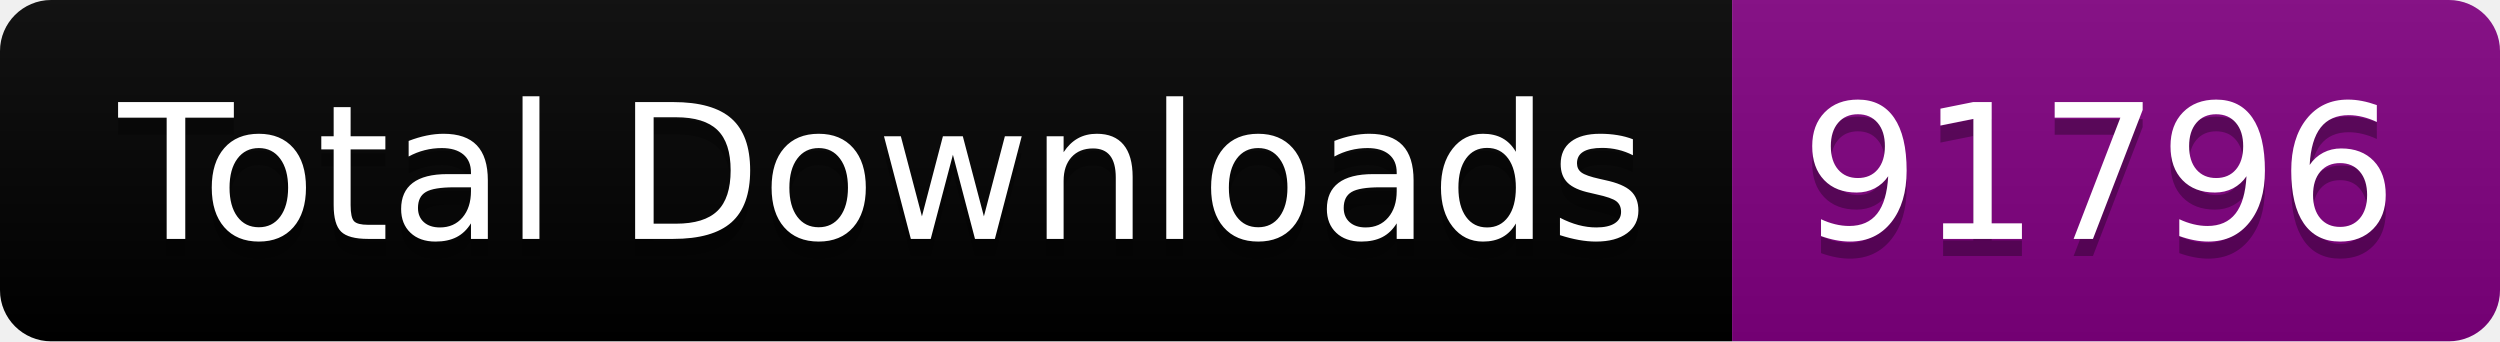
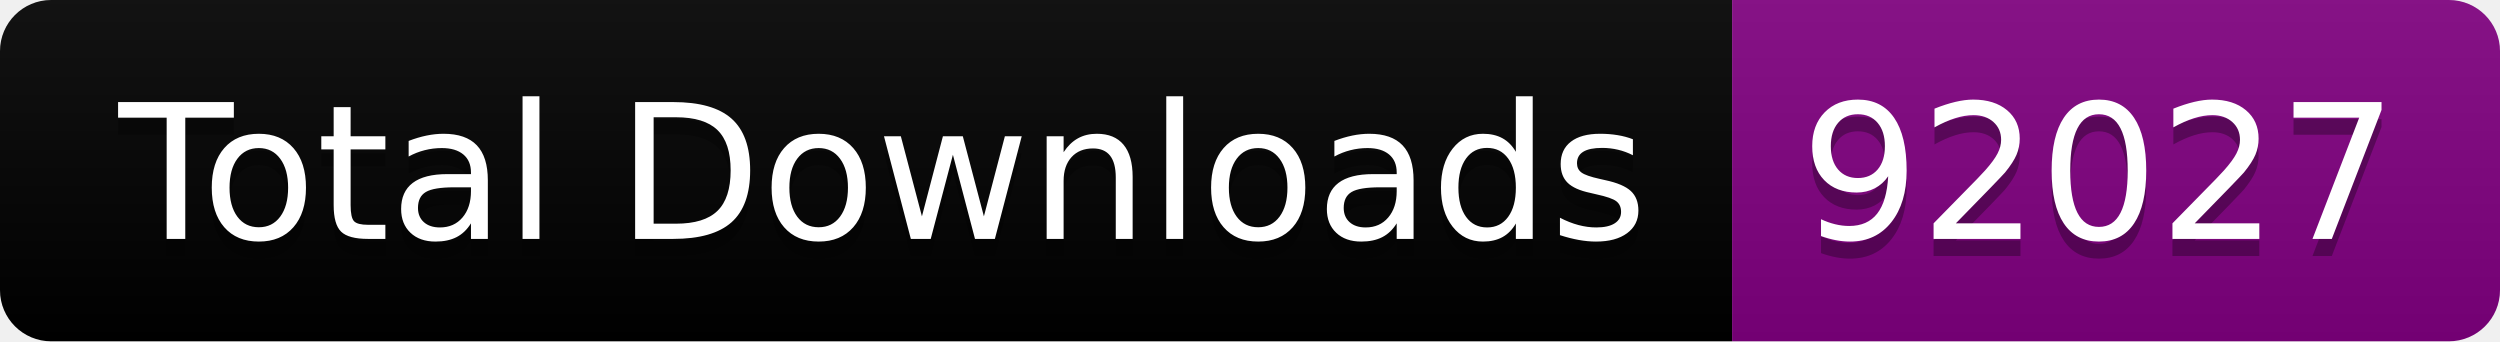
<svg xmlns="http://www.w3.org/2000/svg" width="146.5" height="20">
  <linearGradient id="smooth" x2="0" y2="100%">
    <stop offset="0" stop-color="#bbb" stop-opacity=".1" />
    <stop offset="1" stop-opacity=".1" />
  </linearGradient>
  <clipPath id="round">
    <rect width="146.5" height="20" rx="3" fill="#fff" />
  </clipPath>
  <g clip-path="url(#round)">
    <rect width="101.5" height="20" fill="black" />
    <rect x="101.5" width="45.0" height="20" fill="purple" />
    <rect width="146.5" height="20" fill="url(#smooth)" />
  </g>
  <g fill="#fff" text-anchor="middle" font-family="DejaVu Sans,Verdana,Geneva,sans-serif" font-size="110">
    <text x="517.5" y="150" fill="#010101" fill-opacity=".3" transform="scale(0.1)" textLength="915.0" lengthAdjust="spacing">Total Downloads</text>
    <text x="517.5" y="140" transform="scale(0.1)" textLength="915.0" lengthAdjust="spacing">Total Downloads</text>
-     <text x="1230.0" y="150" fill="#010101" fill-opacity=".3" transform="scale(0.1)" textLength="350.0" lengthAdjust="spacing">91796</text>
-     <text x="1230.0" y="140" transform="scale(0.1)" textLength="350.0" lengthAdjust="spacing">91796</text>
+     <text x="1230.0" y="150" fill="#010101" fill-opacity=".3" transform="scale(0.1)" textLength="350.0" lengthAdjust="spacing">92027</text>
+     <text x="1230.0" y="140" transform="scale(0.1)" textLength="350.0" lengthAdjust="spacing">92027</text>
  </g>
</svg>
